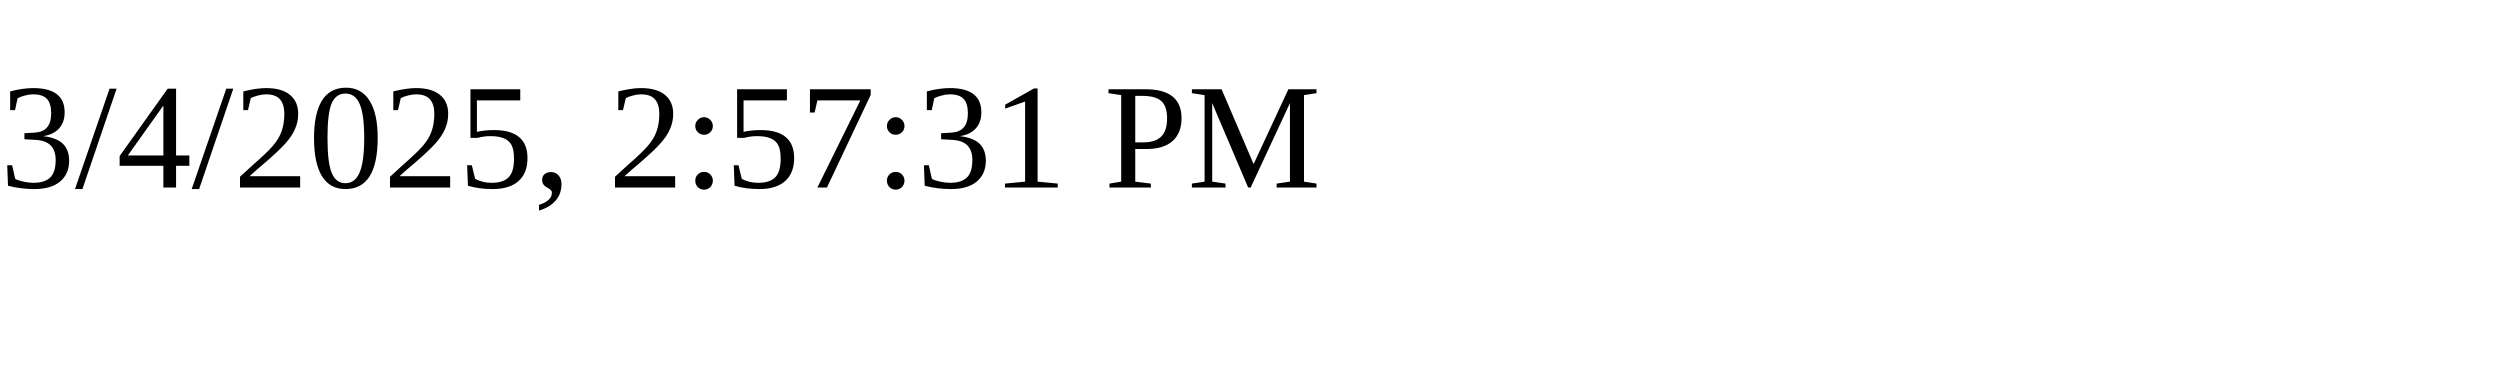
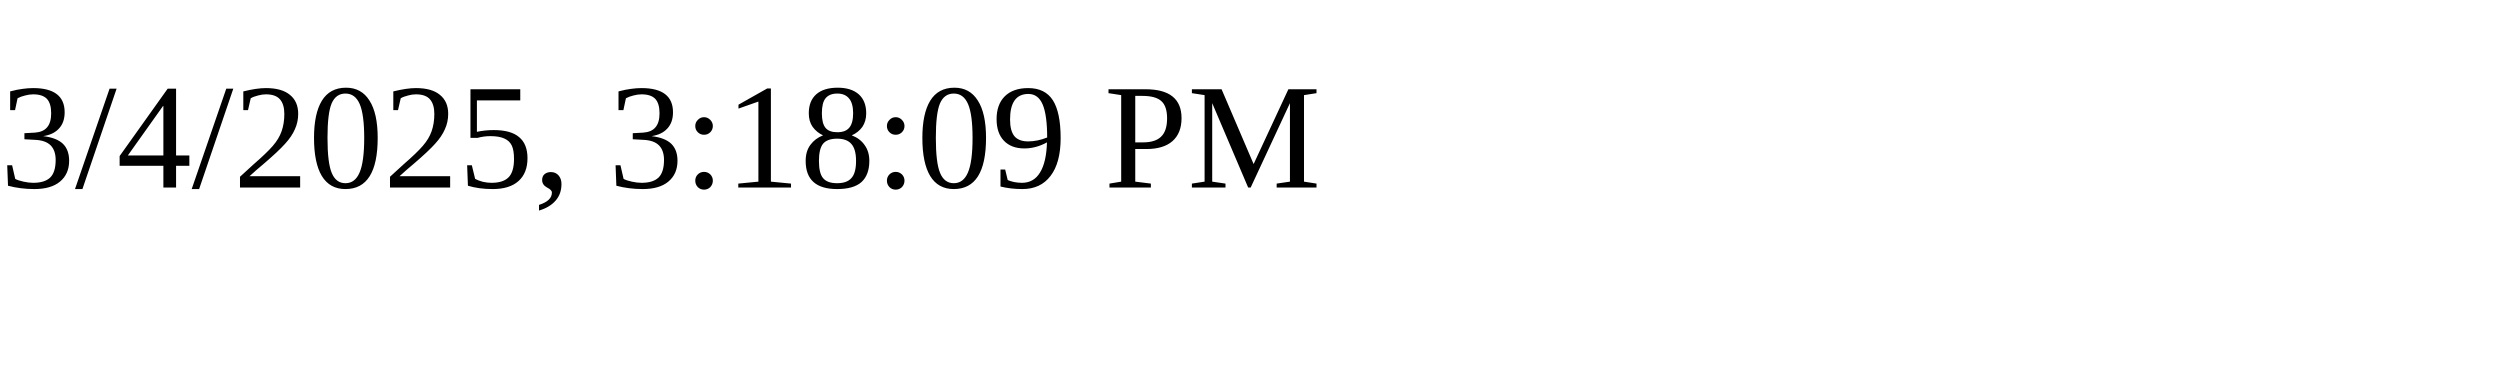
<svg xmlns="http://www.w3.org/2000/svg" height="30" width="200">
-   <text x="0" y="15">3/4/2025, 2:57:31 PM</text>
+   <text x="0" y="15">3/4/2025, 3:18:09 PM</text>
</svg>
